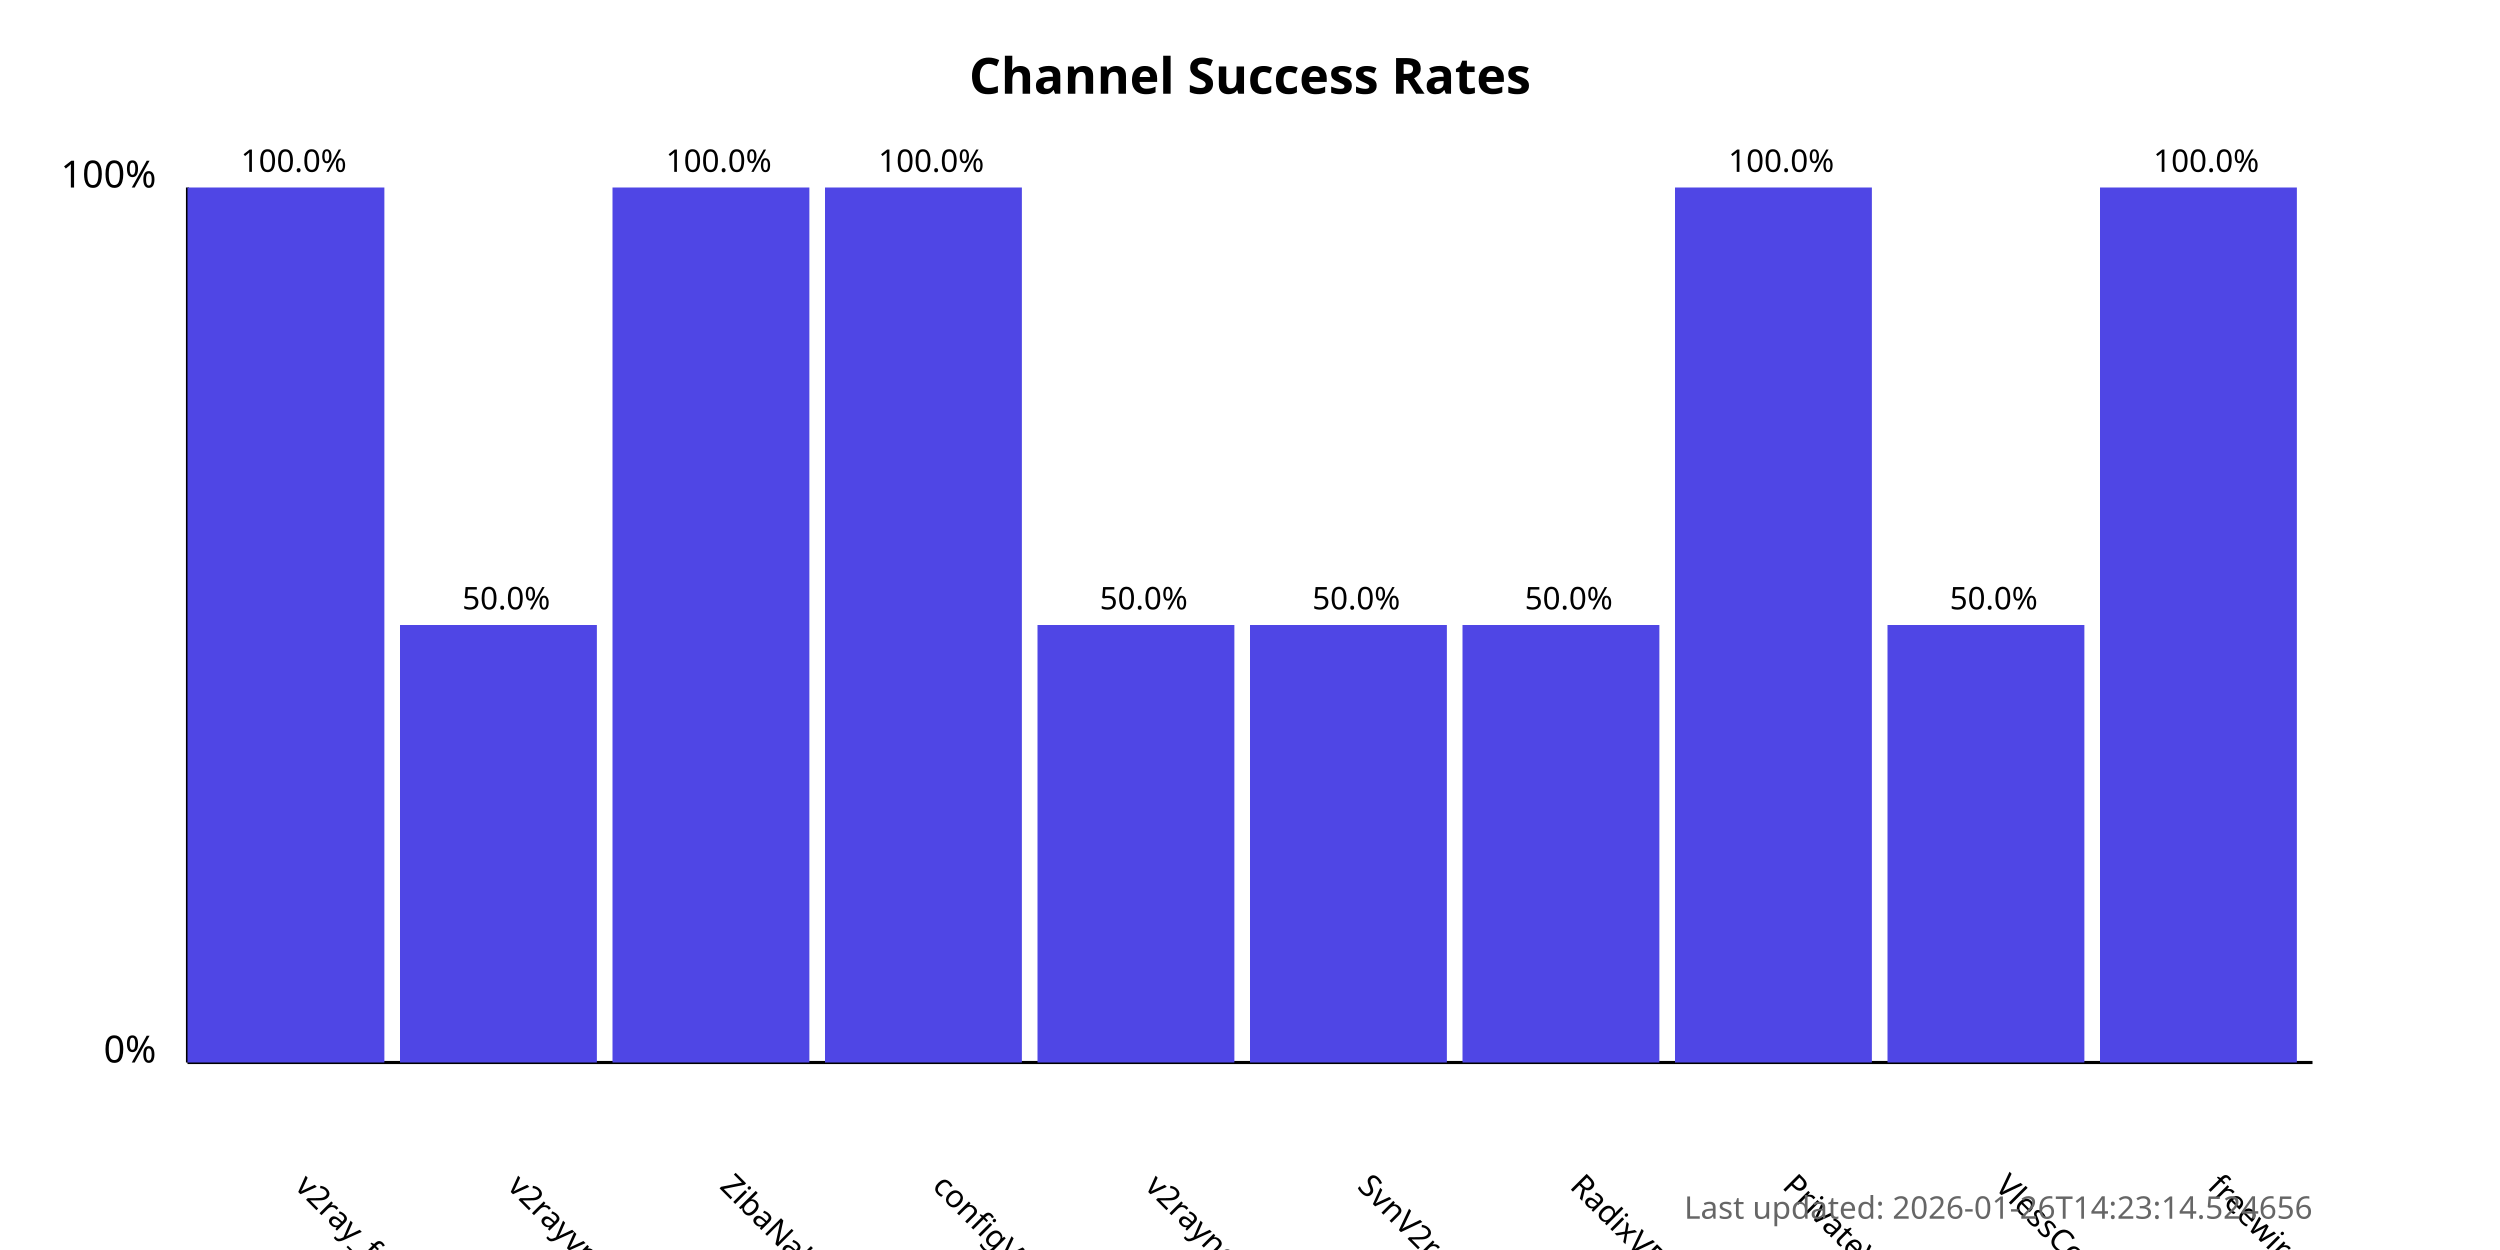
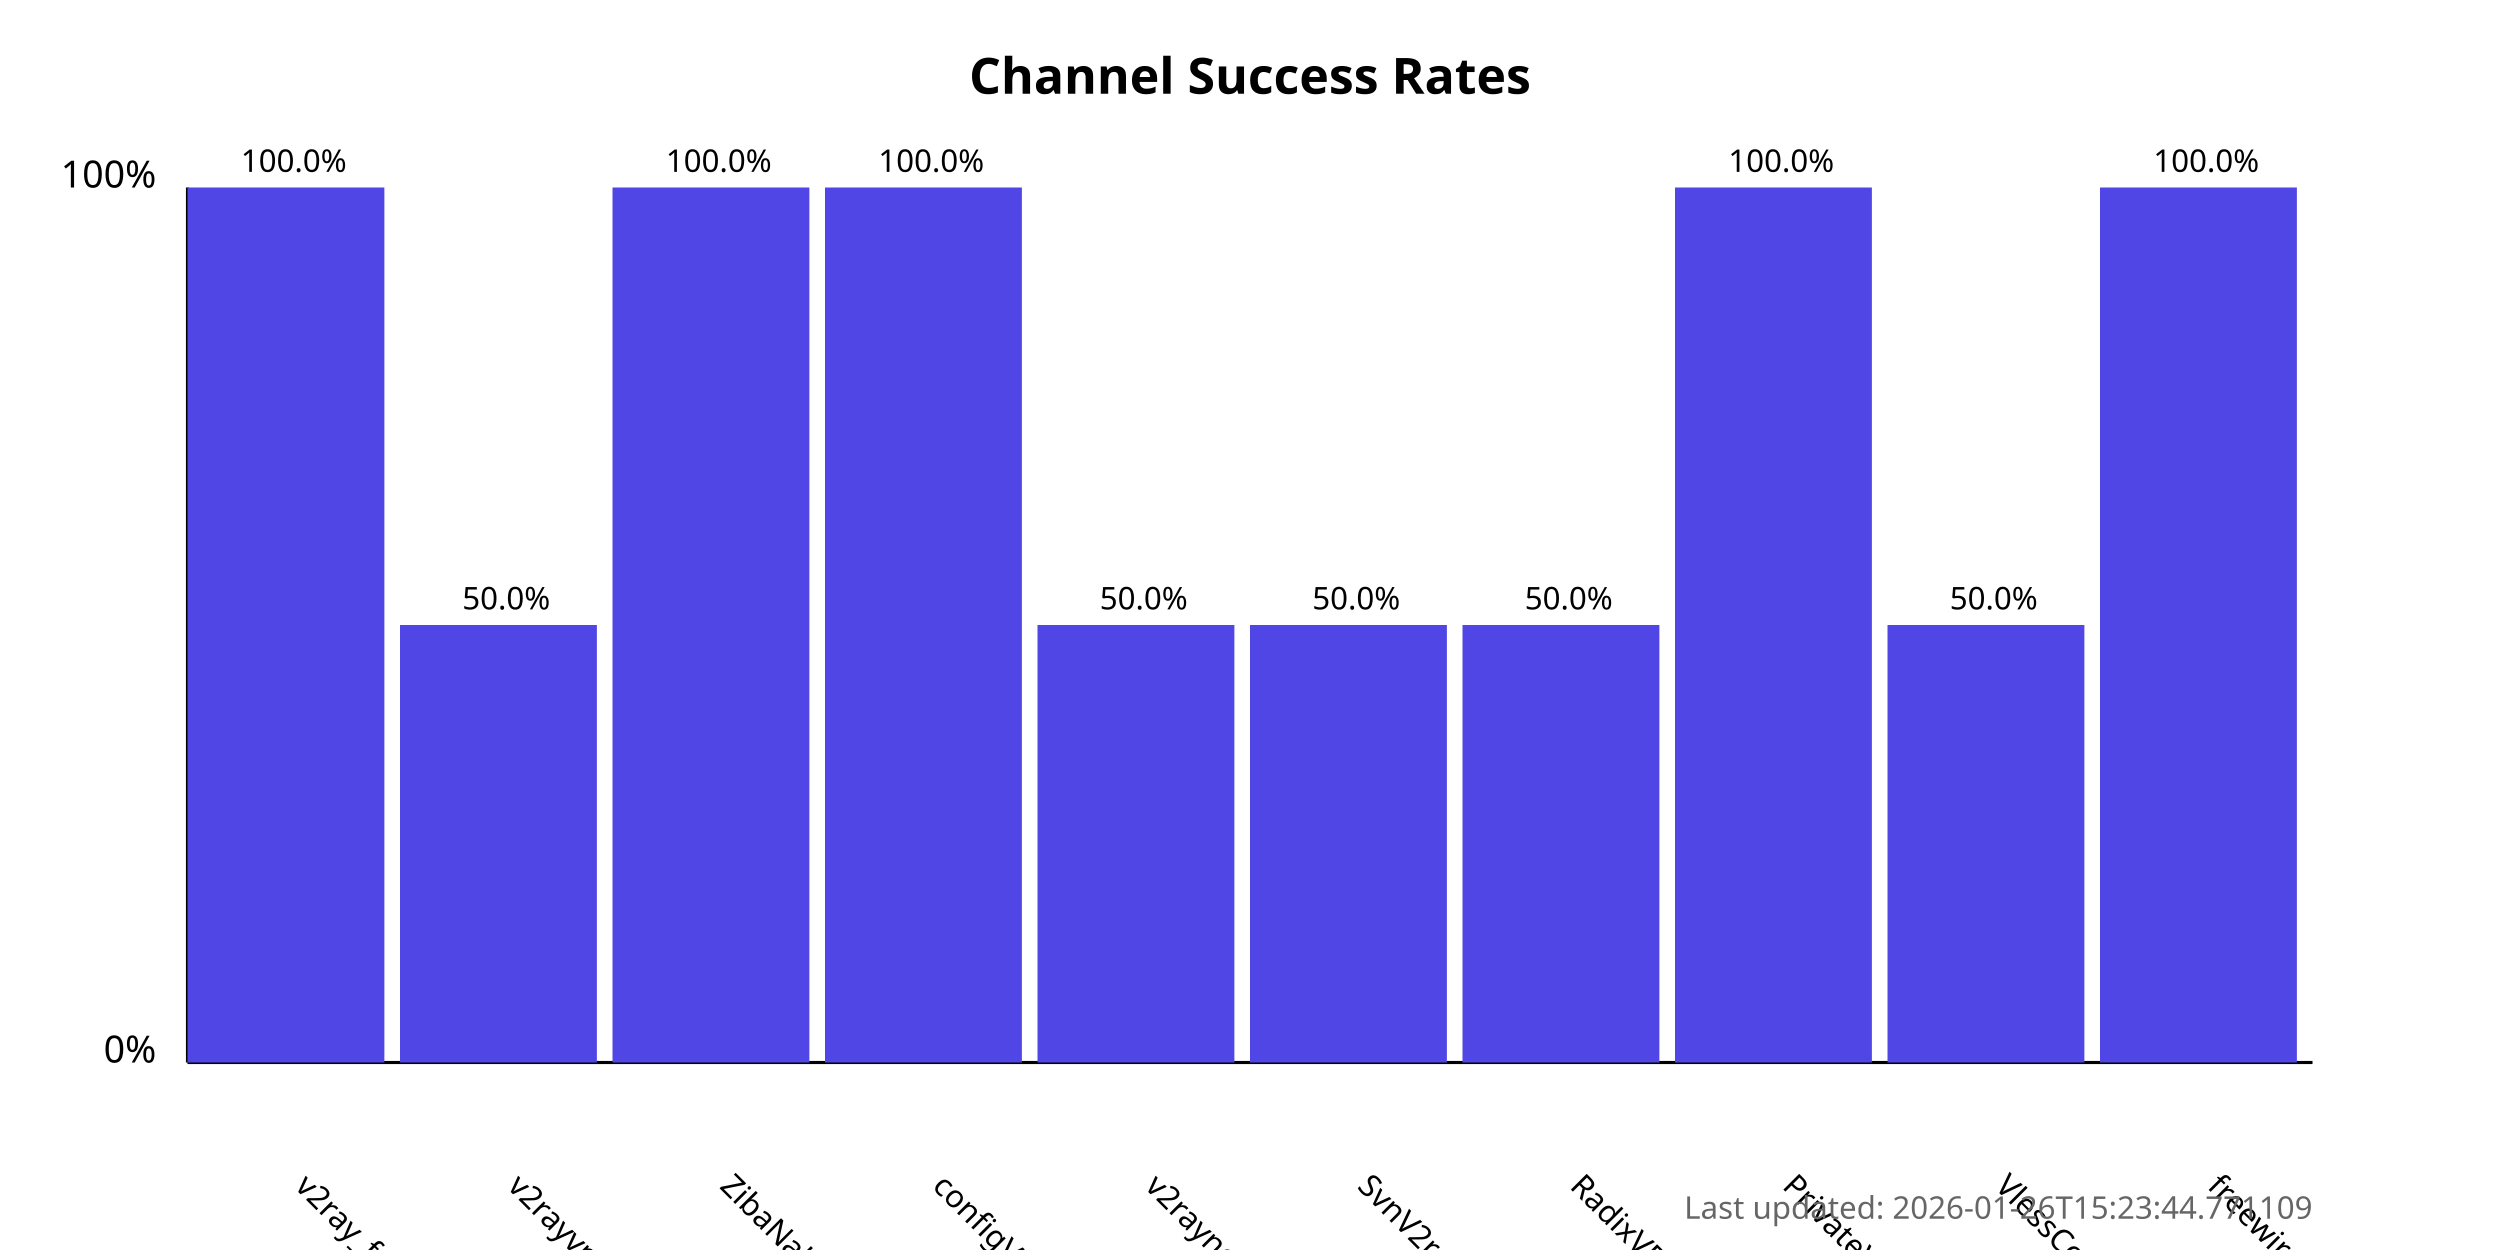
<svg xmlns="http://www.w3.org/2000/svg" width="800" height="400">
  <style>
            .chart-title { font: bold 16px sans-serif; }
            .axis-label { font: 12px sans-serif; }
            .tick-label { font: 10px sans-serif; }
            .bar { fill: #4f46e5; }
            .bar:hover { fill: #6366f1; }
            .timestamp { font: 10px sans-serif; fill: #666; }
        </style>
  <text x="400.0" y="30" text-anchor="middle" class="chart-title">
            Channel Success Rates
        </text>
  <line x1="60" y1="340" x2="60" y2="60" stroke="black" stroke-width="1" />
  <line x1="60" y1="340" x2="740" y2="340" stroke="black" stroke-width="1" />
  <text x="50" y="340" text-anchor="end" class="axis-label">0%</text>
  <text x="50" y="60" text-anchor="end" class="axis-label">100%</text>
  <g>
    <rect x="60" y="60.0" width="63.0" height="280.0" class="bar" />
    <text x="94.0" y="380" transform="rotate(45, 94.0, 380)" text-anchor="start" class="tick-label">
                v2ray_free_conf
            </text>
    <text x="94.0" y="55.0" text-anchor="middle" class="tick-label">
                100.0%
            </text>
  </g>
  <g>
    <rect x="128.0" y="200.0" width="63.0" height="140.0" class="bar" />
    <text x="162.0" y="380" transform="rotate(45, 162.0, 380)" text-anchor="start" class="tick-label">
                v2rayvpno
            </text>
    <text x="162.0" y="195.0" text-anchor="middle" class="tick-label">
                50.0%
            </text>
  </g>
  <g>
    <rect x="196.0" y="60.0" width="63.0" height="280.0" class="bar" />
    <text x="230.0" y="380" transform="rotate(45, 230.0, 380)" text-anchor="start" class="tick-label">
                ZibaNabz
            </text>
    <text x="230.0" y="55.0" text-anchor="middle" class="tick-label">
                100.0%
            </text>
  </g>
  <g>
    <rect x="264.0" y="60.0" width="63.0" height="280.0" class="bar" />
    <text x="298.0" y="380" transform="rotate(45, 298.0, 380)" text-anchor="start" class="tick-label">
                configV2rayForFree
            </text>
    <text x="298.0" y="55.0" text-anchor="middle" class="tick-label">
                100.0%
            </text>
  </g>
  <g>
    <rect x="332.0" y="200.0" width="63.0" height="140.0" class="bar" />
    <text x="366.0" y="380" transform="rotate(45, 366.0, 380)" text-anchor="start" class="tick-label">
                v2rayngvpn
            </text>
    <text x="366.0" y="195.0" text-anchor="middle" class="tick-label">
                50.0%
            </text>
  </g>
  <g>
    <rect x="400.0" y="200.0" width="63.0" height="140.0" class="bar" />
    <text x="434.0" y="380" transform="rotate(45, 434.0, 380)" text-anchor="start" class="tick-label">
                SvnV2ray
            </text>
    <text x="434.0" y="195.0" text-anchor="middle" class="tick-label">
                50.0%
            </text>
  </g>
  <g>
    <rect x="468.0" y="200.0" width="63.0" height="140.0" class="bar" />
    <text x="502.0" y="380" transform="rotate(45, 502.0, 380)" text-anchor="start" class="tick-label">
                RadixVPN
            </text>
    <text x="502.0" y="195.0" text-anchor="middle" class="tick-label">
                50.0%
            </text>
  </g>
  <g>
    <rect x="536.0" y="60.0" width="63.0" height="280.0" class="bar" />
    <text x="570.0" y="380" transform="rotate(45, 570.0, 380)" text-anchor="start" class="tick-label">
                PrivateVPNs
            </text>
    <text x="570.0" y="55.0" text-anchor="middle" class="tick-label">
                100.0%
            </text>
  </g>
  <g>
    <rect x="604.0" y="200.0" width="63.0" height="140.0" class="bar" />
    <text x="638.0" y="380" transform="rotate(45, 638.0, 380)" text-anchor="start" class="tick-label">
                VlessConfig
            </text>
    <text x="638.0" y="195.0" text-anchor="middle" class="tick-label">
                50.0%
            </text>
  </g>
  <g>
    <rect x="672.0" y="60.0" width="63.0" height="280.0" class="bar" />
    <text x="706.0" y="380" transform="rotate(45, 706.0, 380)" text-anchor="start" class="tick-label">
                freewireguard
            </text>
    <text x="706.0" y="55.0" text-anchor="middle" class="tick-label">
                100.0%
            </text>
  </g>
  <text x="740" y="390" text-anchor="end" class="timestamp">
-             Last updated: 2026-01-26T14:23:14.524656
+             Last updated: 2026-01-26T15:23:44.771109
        </text>
</svg>
